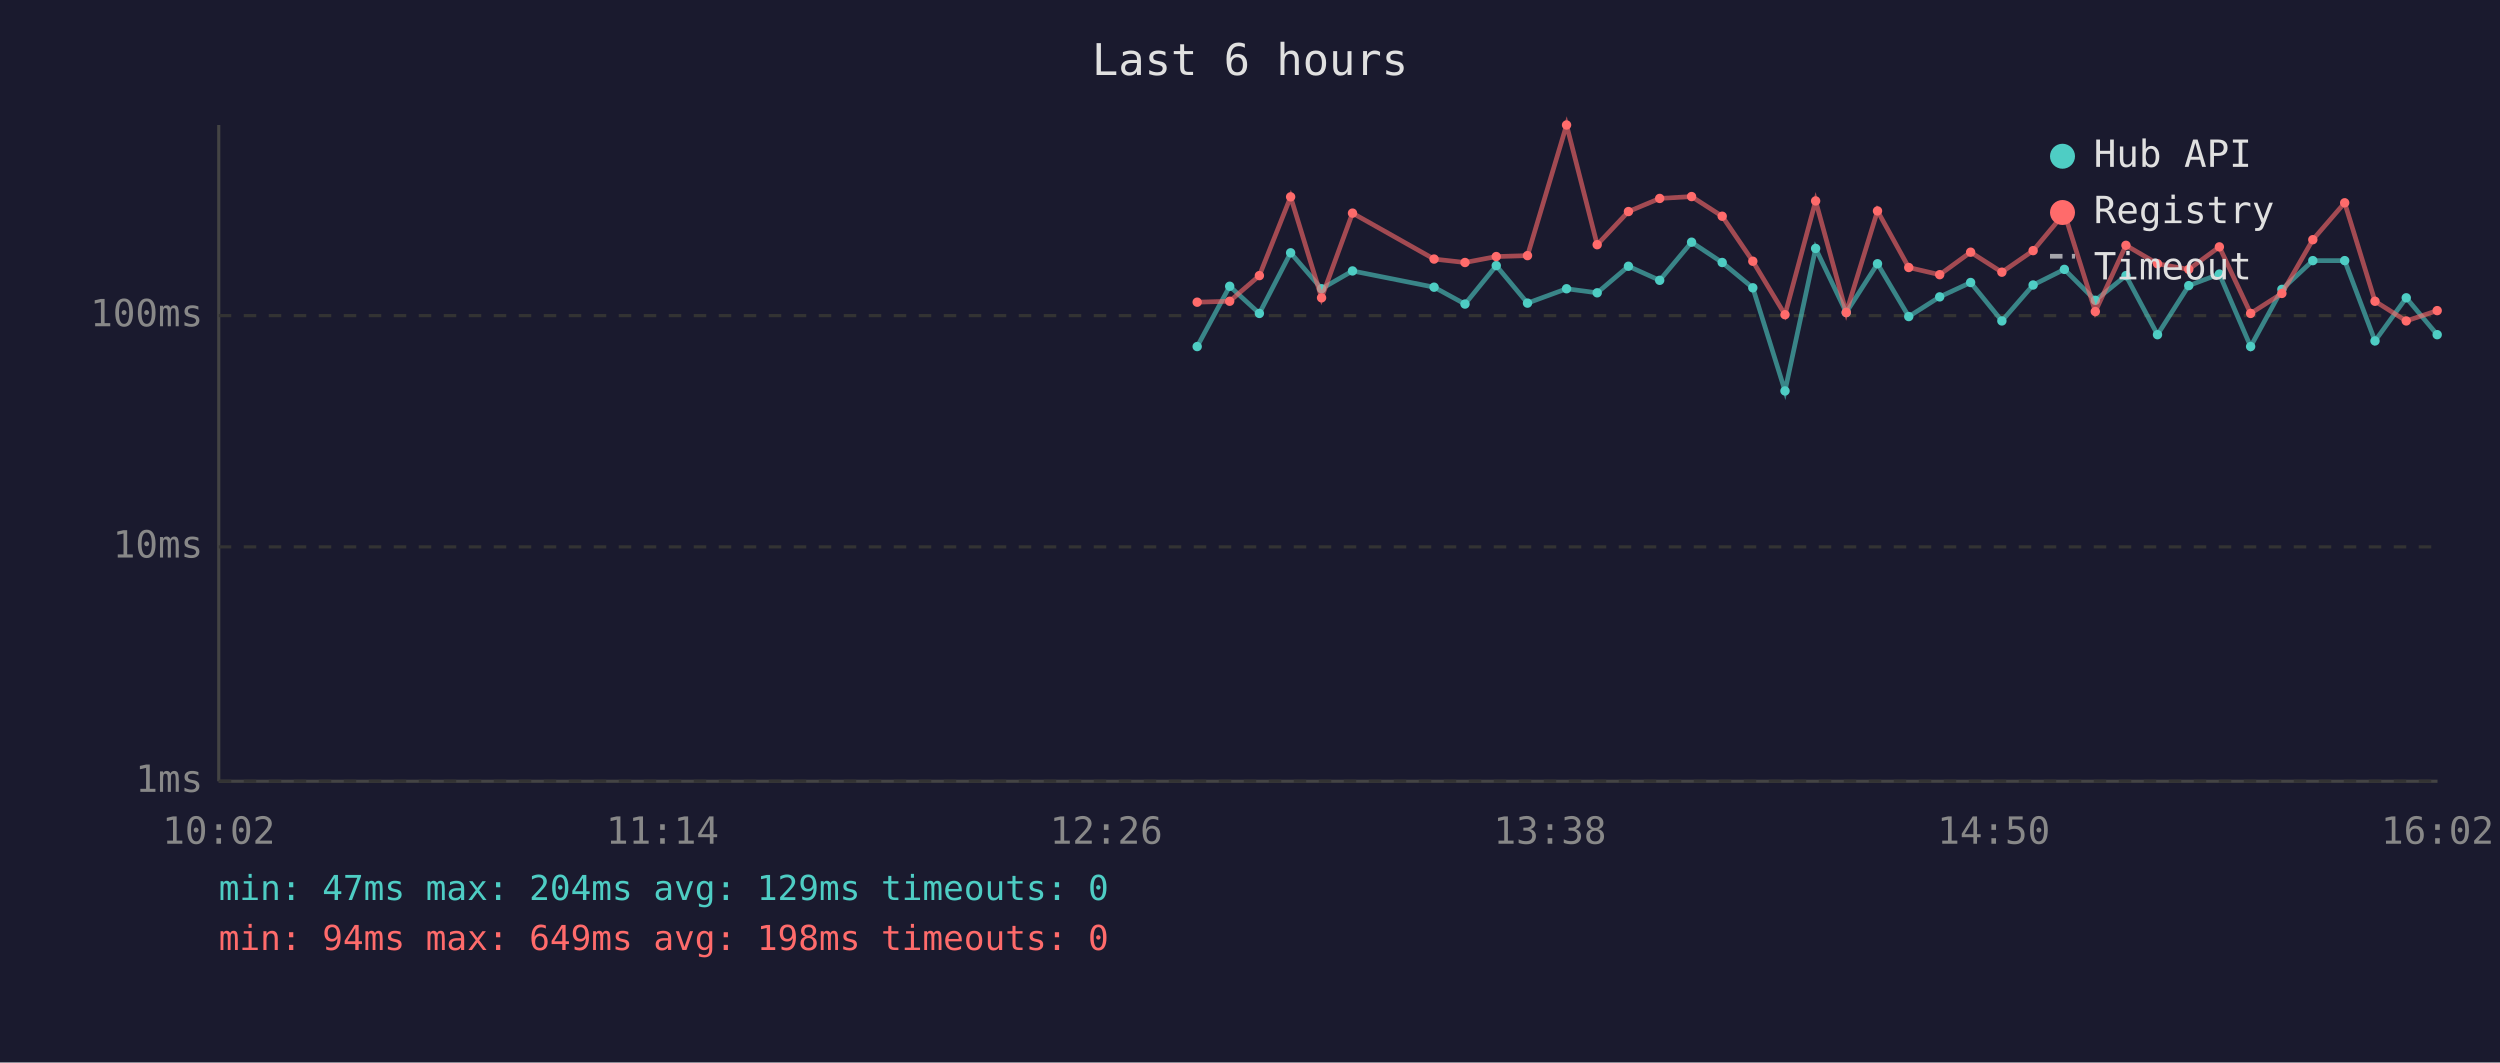
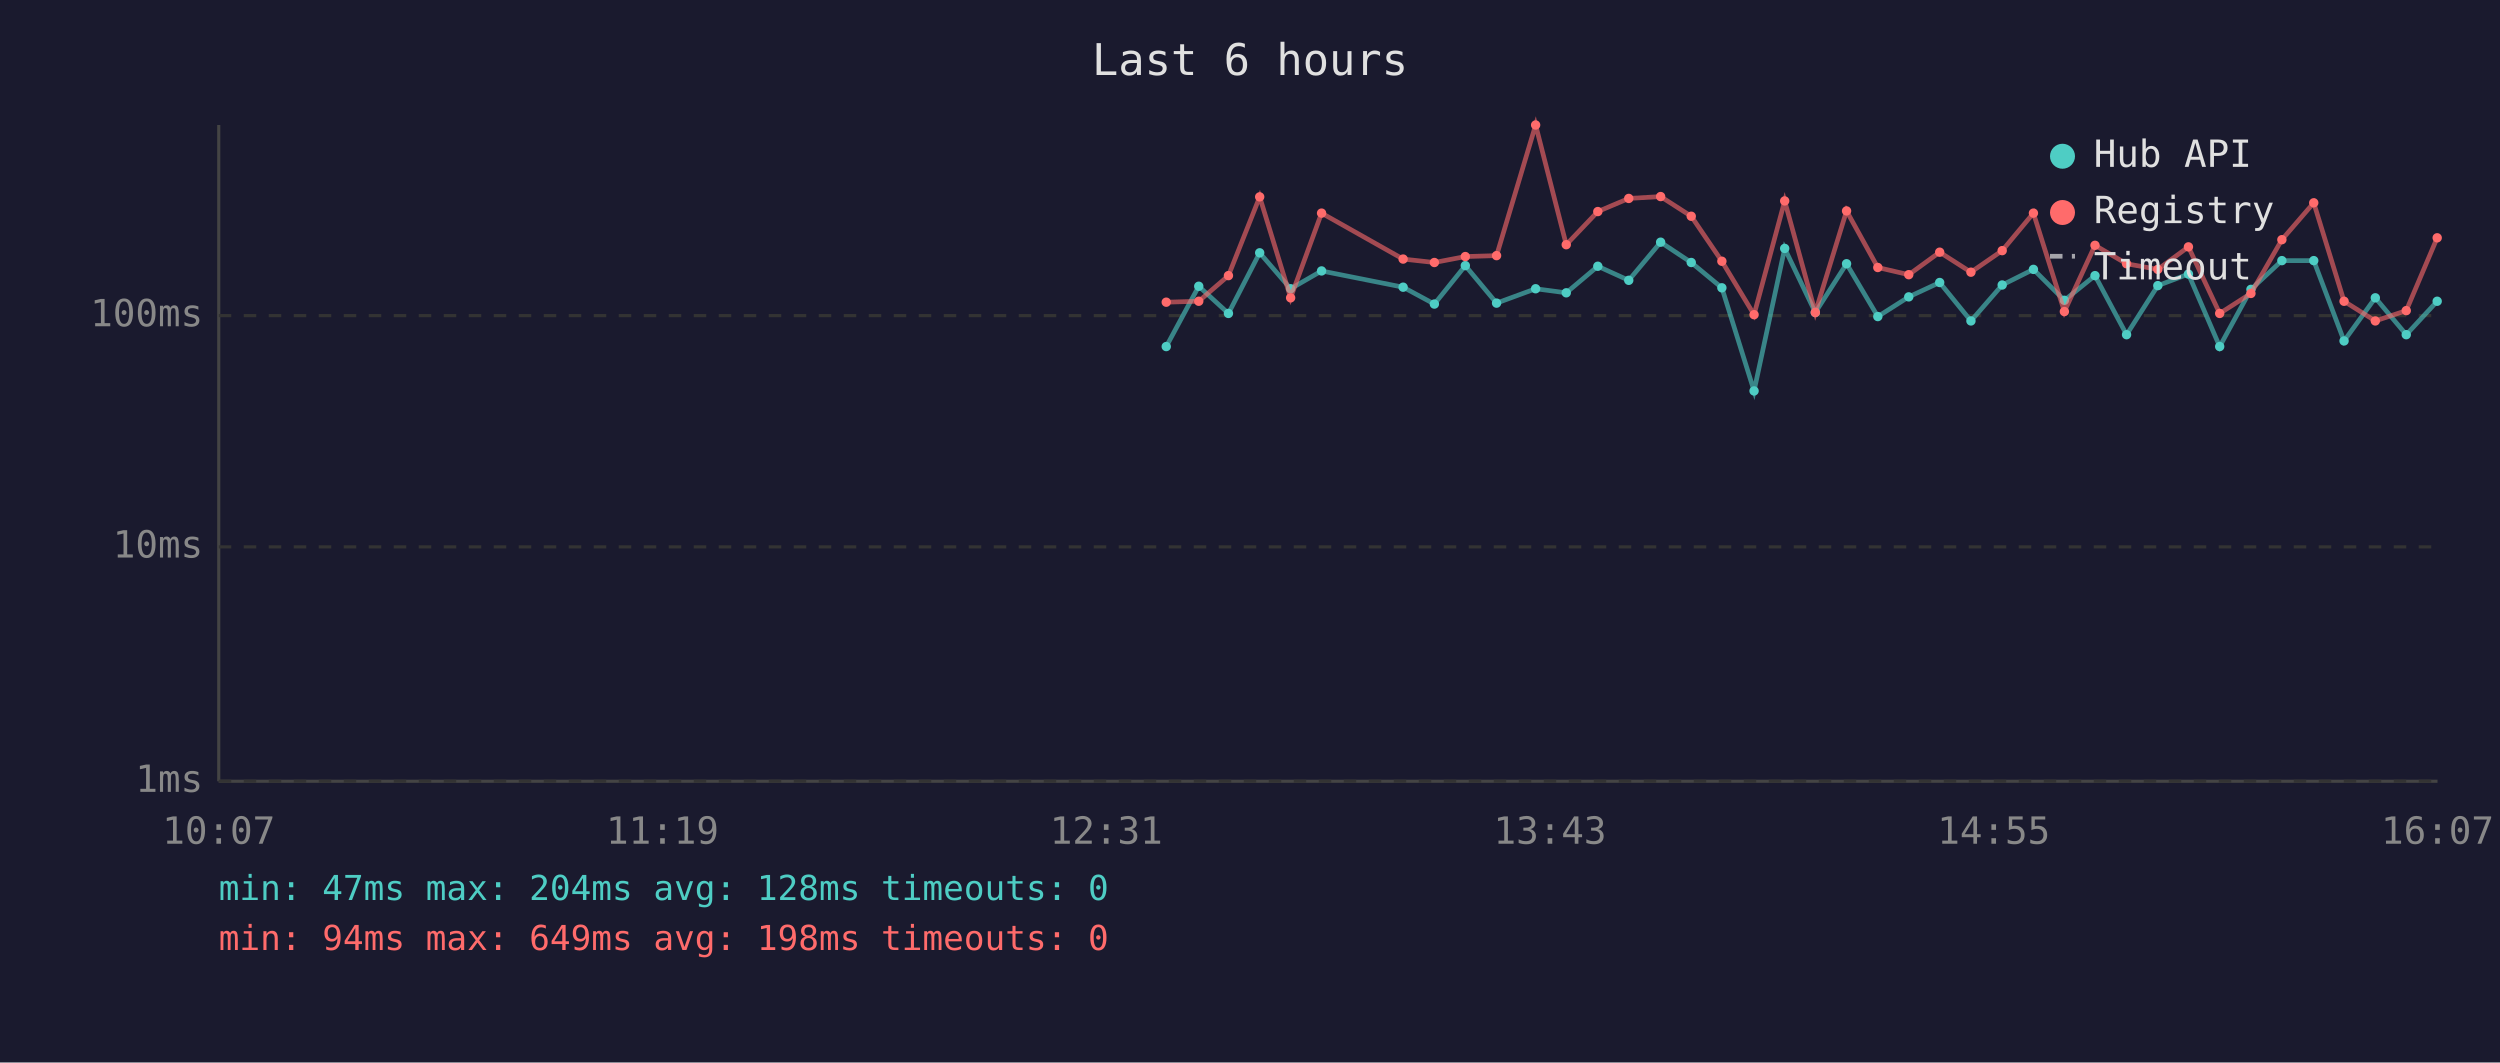
<svg xmlns="http://www.w3.org/2000/svg" viewBox="0 0 800 340" font-family="monospace" font-size="12">
  <rect width="800" height="340" fill="#1a1a2e" />
  <text x="400" y="24" fill="#e0e0e0" font-size="14" text-anchor="middle">Last 6 hours</text>
  <line x1="70" y1="40" x2="70" y2="250" stroke="#444" stroke-width="1" />
  <line x1="70" y1="250" x2="780" y2="250" stroke="#444" stroke-width="1" />
  <line x1="70" y1="250" x2="780" y2="250" stroke="#333" stroke-width="1" stroke-dasharray="4" />
  <text x="65" y="250" fill="#888" text-anchor="end" dominant-baseline="middle">1ms</text>
  <line x1="70" y1="175" x2="780" y2="175" stroke="#333" stroke-width="1" stroke-dasharray="4" />
  <text x="65" y="175" fill="#888" text-anchor="end" dominant-baseline="middle">10ms</text>
  <line x1="70" y1="101" x2="780" y2="101" stroke="#333" stroke-width="1" stroke-dasharray="4" />
  <text x="65" y="101" fill="#888" text-anchor="end" dominant-baseline="middle">100ms</text>
-   <text x="70" y="270" fill="#888" text-anchor="middle">10:02</text>
-   <text x="212" y="270" fill="#888" text-anchor="middle">11:14</text>
-   <text x="354" y="270" fill="#888" text-anchor="middle">12:26</text>
-   <text x="496" y="270" fill="#888" text-anchor="middle">13:38</text>
-   <text x="638" y="270" fill="#888" text-anchor="middle">14:50</text>
-   <text x="780" y="270" fill="#888" text-anchor="middle">16:02</text>
-   <polyline points="383.1,110.9 393.5,91.6 403.0,100.3 413.0,80.9 422.9,92.4 432.8,86.7 458.9,91.9 468.8,97.3 478.8,85.0 488.8,97.0 501.3,92.4 511.1,93.7 521.1,85.2 531.1,89.7 541.3,77.5 551.1,84.0 560.9,92.1 571.2,125.1 581.0,79.5 590.8,100.0 600.8,84.4 610.8,101.3 620.7,95.0 630.6,90.4 640.6,102.7 650.6,91.2 660.6,86.2 670.5,96.1 680.3,88.2 690.4,107.1 700.4,91.4 710.2,87.7 720.2,110.9 730.2,92.6 740.1,83.4 750.3,83.4 760.0,109.1 770.0,95.3 779.9,107.1" fill="none" stroke="#4ecdc4" stroke-width="1.5" opacity="0.6" />
-   <circle cx="383.1" cy="110.9" r="1.5" fill="#4ecdc4" />
-   <circle cx="393.5" cy="91.6" r="1.5" fill="#4ecdc4" />
-   <circle cx="403.0" cy="100.3" r="1.5" fill="#4ecdc4" />
-   <circle cx="413.0" cy="80.9" r="1.5" fill="#4ecdc4" />
-   <circle cx="422.9" cy="92.4" r="1.5" fill="#4ecdc4" />
-   <circle cx="432.8" cy="86.7" r="1.5" fill="#4ecdc4" />
-   <circle cx="458.9" cy="91.9" r="1.5" fill="#4ecdc4" />
-   <circle cx="468.8" cy="97.3" r="1.5" fill="#4ecdc4" />
-   <circle cx="478.8" cy="85.0" r="1.5" fill="#4ecdc4" />
-   <circle cx="488.8" cy="97.0" r="1.5" fill="#4ecdc4" />
-   <circle cx="501.3" cy="92.4" r="1.5" fill="#4ecdc4" />
-   <circle cx="511.1" cy="93.7" r="1.5" fill="#4ecdc4" />
-   <circle cx="521.1" cy="85.2" r="1.5" fill="#4ecdc4" />
-   <circle cx="531.1" cy="89.7" r="1.5" fill="#4ecdc4" />
-   <circle cx="541.3" cy="77.5" r="1.5" fill="#4ecdc4" />
-   <circle cx="551.1" cy="84.0" r="1.5" fill="#4ecdc4" />
-   <circle cx="560.9" cy="92.1" r="1.5" fill="#4ecdc4" />
-   <circle cx="571.2" cy="125.1" r="1.5" fill="#4ecdc4" />
-   <circle cx="581.0" cy="79.5" r="1.5" fill="#4ecdc4" />
-   <circle cx="590.8" cy="100.0" r="1.5" fill="#4ecdc4" />
-   <circle cx="600.8" cy="84.4" r="1.5" fill="#4ecdc4" />
-   <circle cx="610.8" cy="101.3" r="1.5" fill="#4ecdc4" />
-   <circle cx="620.7" cy="95.0" r="1.5" fill="#4ecdc4" />
-   <circle cx="630.6" cy="90.4" r="1.5" fill="#4ecdc4" />
-   <circle cx="640.6" cy="102.7" r="1.5" fill="#4ecdc4" />
-   <circle cx="650.6" cy="91.2" r="1.5" fill="#4ecdc4" />
-   <circle cx="660.6" cy="86.2" r="1.5" fill="#4ecdc4" />
-   <circle cx="670.5" cy="96.1" r="1.5" fill="#4ecdc4" />
-   <circle cx="680.3" cy="88.2" r="1.5" fill="#4ecdc4" />
-   <circle cx="690.4" cy="107.1" r="1.5" fill="#4ecdc4" />
-   <circle cx="700.4" cy="91.4" r="1.5" fill="#4ecdc4" />
-   <circle cx="710.2" cy="87.7" r="1.5" fill="#4ecdc4" />
-   <circle cx="720.2" cy="110.9" r="1.5" fill="#4ecdc4" />
-   <circle cx="730.2" cy="92.6" r="1.5" fill="#4ecdc4" />
-   <circle cx="740.1" cy="83.4" r="1.5" fill="#4ecdc4" />
-   <circle cx="750.3" cy="83.4" r="1.5" fill="#4ecdc4" />
-   <circle cx="760.0" cy="109.1" r="1.5" fill="#4ecdc4" />
-   <circle cx="770.0" cy="95.3" r="1.5" fill="#4ecdc4" />
-   <circle cx="779.9" cy="107.1" r="1.5" fill="#4ecdc4" />
-   <polyline points="383.1,96.7 393.5,96.4 403.0,88.2 413.0,63.0 422.9,95.3 432.8,68.2 458.9,82.9 468.8,84.0 478.8,82.1 488.8,81.8 501.3,40.0 511.1,78.3 521.1,67.7 531.1,63.5 541.3,62.9 551.1,69.2 560.9,83.6 571.2,100.7 581.0,64.3 590.8,100.0 600.8,67.5 610.8,85.6 620.7,87.9 630.6,80.7 640.6,87.1 650.6,80.2 660.6,68.2 670.5,99.7 680.3,78.5 690.4,84.4 700.4,86.2 710.2,79.0 720.2,100.3 730.2,93.9 740.1,76.7 750.3,64.9 760.0,96.4 770.0,102.7 779.9,99.4" fill="none" stroke="#ff6b6b" stroke-width="1.5" opacity="0.6" />
-   <circle cx="383.1" cy="96.7" r="1.5" fill="#ff6b6b" />
-   <circle cx="393.5" cy="96.4" r="1.5" fill="#ff6b6b" />
-   <circle cx="403.0" cy="88.2" r="1.5" fill="#ff6b6b" />
-   <circle cx="413.0" cy="63.0" r="1.5" fill="#ff6b6b" />
-   <circle cx="422.9" cy="95.3" r="1.5" fill="#ff6b6b" />
-   <circle cx="432.8" cy="68.2" r="1.5" fill="#ff6b6b" />
-   <circle cx="458.9" cy="82.9" r="1.5" fill="#ff6b6b" />
-   <circle cx="468.8" cy="84.0" r="1.5" fill="#ff6b6b" />
-   <circle cx="478.8" cy="82.1" r="1.5" fill="#ff6b6b" />
-   <circle cx="488.8" cy="81.8" r="1.5" fill="#ff6b6b" />
-   <circle cx="501.3" cy="40.0" r="1.5" fill="#ff6b6b" />
-   <circle cx="511.1" cy="78.3" r="1.5" fill="#ff6b6b" />
-   <circle cx="521.1" cy="67.7" r="1.5" fill="#ff6b6b" />
-   <circle cx="531.1" cy="63.5" r="1.5" fill="#ff6b6b" />
-   <circle cx="541.3" cy="62.9" r="1.5" fill="#ff6b6b" />
-   <circle cx="551.1" cy="69.2" r="1.5" fill="#ff6b6b" />
-   <circle cx="560.9" cy="83.6" r="1.5" fill="#ff6b6b" />
-   <circle cx="571.2" cy="100.7" r="1.5" fill="#ff6b6b" />
-   <circle cx="581.0" cy="64.3" r="1.5" fill="#ff6b6b" />
-   <circle cx="590.8" cy="100.0" r="1.5" fill="#ff6b6b" />
-   <circle cx="600.8" cy="67.5" r="1.5" fill="#ff6b6b" />
-   <circle cx="610.8" cy="85.6" r="1.5" fill="#ff6b6b" />
-   <circle cx="620.7" cy="87.9" r="1.5" fill="#ff6b6b" />
-   <circle cx="630.6" cy="80.7" r="1.5" fill="#ff6b6b" />
-   <circle cx="640.6" cy="87.1" r="1.5" fill="#ff6b6b" />
-   <circle cx="650.6" cy="80.2" r="1.5" fill="#ff6b6b" />
-   <circle cx="660.6" cy="68.2" r="1.5" fill="#ff6b6b" />
-   <circle cx="670.5" cy="99.7" r="1.5" fill="#ff6b6b" />
-   <circle cx="680.3" cy="78.5" r="1.5" fill="#ff6b6b" />
-   <circle cx="690.4" cy="84.4" r="1.5" fill="#ff6b6b" />
-   <circle cx="700.4" cy="86.2" r="1.5" fill="#ff6b6b" />
-   <circle cx="710.2" cy="79.0" r="1.5" fill="#ff6b6b" />
-   <circle cx="720.2" cy="100.3" r="1.5" fill="#ff6b6b" />
-   <circle cx="730.2" cy="93.9" r="1.5" fill="#ff6b6b" />
-   <circle cx="740.1" cy="76.7" r="1.5" fill="#ff6b6b" />
-   <circle cx="750.3" cy="64.9" r="1.5" fill="#ff6b6b" />
-   <circle cx="760.0" cy="96.4" r="1.5" fill="#ff6b6b" />
-   <circle cx="770.0" cy="102.7" r="1.5" fill="#ff6b6b" />
-   <circle cx="779.9" cy="99.4" r="1.5" fill="#ff6b6b" />
+   <text x="70" y="270" fill="#888" text-anchor="middle">10:07</text>
+   <text x="212" y="270" fill="#888" text-anchor="middle">11:19</text>
+   <text x="354" y="270" fill="#888" text-anchor="middle">12:31</text>
+   <text x="496" y="270" fill="#888" text-anchor="middle">13:43</text>
+   <text x="638" y="270" fill="#888" text-anchor="middle">14:55</text>
+   <text x="780" y="270" fill="#888" text-anchor="middle">16:07</text>
+   <polyline points="373.2,110.9 383.6,91.6 393.1,100.3 403.1,80.9 413.0,92.4 422.9,86.7 449.0,91.9 459.0,97.3 468.9,85.0 478.9,97.0 491.4,92.4 501.2,93.7 511.3,85.2 521.2,89.7 531.4,77.5 541.2,84.0 551.0,92.1 561.3,125.1 571.1,79.5 580.9,100.0 590.9,84.4 600.9,101.3 610.8,95.0 620.7,90.4 630.7,102.7 640.7,91.2 650.7,86.2 660.6,96.1 670.4,88.2 680.5,107.1 690.5,91.4 700.3,87.7 710.3,110.9 720.3,92.6 730.2,83.4 740.4,83.4 750.1,109.1 760.1,95.3 770.0,107.1 779.9,96.4" fill="none" stroke="#4ecdc4" stroke-width="1.5" opacity="0.6" />
+   <circle cx="373.2" cy="110.9" r="1.5" fill="#4ecdc4" />
+   <circle cx="383.6" cy="91.6" r="1.5" fill="#4ecdc4" />
+   <circle cx="393.1" cy="100.3" r="1.5" fill="#4ecdc4" />
+   <circle cx="403.1" cy="80.9" r="1.5" fill="#4ecdc4" />
+   <circle cx="413.0" cy="92.4" r="1.5" fill="#4ecdc4" />
+   <circle cx="422.9" cy="86.7" r="1.5" fill="#4ecdc4" />
+   <circle cx="449.0" cy="91.9" r="1.5" fill="#4ecdc4" />
+   <circle cx="459.0" cy="97.3" r="1.5" fill="#4ecdc4" />
+   <circle cx="468.9" cy="85.0" r="1.5" fill="#4ecdc4" />
+   <circle cx="478.9" cy="97.0" r="1.5" fill="#4ecdc4" />
+   <circle cx="491.4" cy="92.4" r="1.5" fill="#4ecdc4" />
+   <circle cx="501.2" cy="93.7" r="1.5" fill="#4ecdc4" />
+   <circle cx="511.3" cy="85.2" r="1.5" fill="#4ecdc4" />
+   <circle cx="521.2" cy="89.7" r="1.5" fill="#4ecdc4" />
+   <circle cx="531.4" cy="77.5" r="1.5" fill="#4ecdc4" />
+   <circle cx="541.2" cy="84.0" r="1.5" fill="#4ecdc4" />
+   <circle cx="551.0" cy="92.1" r="1.5" fill="#4ecdc4" />
+   <circle cx="561.3" cy="125.1" r="1.5" fill="#4ecdc4" />
+   <circle cx="571.1" cy="79.5" r="1.5" fill="#4ecdc4" />
+   <circle cx="580.9" cy="100.0" r="1.5" fill="#4ecdc4" />
+   <circle cx="590.9" cy="84.4" r="1.5" fill="#4ecdc4" />
+   <circle cx="600.9" cy="101.3" r="1.5" fill="#4ecdc4" />
+   <circle cx="610.8" cy="95.0" r="1.5" fill="#4ecdc4" />
+   <circle cx="620.7" cy="90.4" r="1.5" fill="#4ecdc4" />
+   <circle cx="630.7" cy="102.7" r="1.5" fill="#4ecdc4" />
+   <circle cx="640.7" cy="91.2" r="1.5" fill="#4ecdc4" />
+   <circle cx="650.7" cy="86.2" r="1.5" fill="#4ecdc4" />
+   <circle cx="660.6" cy="96.1" r="1.5" fill="#4ecdc4" />
+   <circle cx="670.4" cy="88.2" r="1.5" fill="#4ecdc4" />
+   <circle cx="680.5" cy="107.1" r="1.5" fill="#4ecdc4" />
+   <circle cx="690.5" cy="91.4" r="1.5" fill="#4ecdc4" />
+   <circle cx="700.3" cy="87.7" r="1.5" fill="#4ecdc4" />
+   <circle cx="710.3" cy="110.9" r="1.5" fill="#4ecdc4" />
+   <circle cx="720.3" cy="92.6" r="1.5" fill="#4ecdc4" />
+   <circle cx="730.2" cy="83.4" r="1.5" fill="#4ecdc4" />
+   <circle cx="740.4" cy="83.4" r="1.5" fill="#4ecdc4" />
+   <circle cx="750.1" cy="109.1" r="1.5" fill="#4ecdc4" />
+   <circle cx="760.1" cy="95.3" r="1.5" fill="#4ecdc4" />
+   <circle cx="770.0" cy="107.1" r="1.5" fill="#4ecdc4" />
+   <circle cx="779.9" cy="96.4" r="1.5" fill="#4ecdc4" />
+   <polyline points="373.2,96.7 383.6,96.4 393.1,88.2 403.1,63.0 413.0,95.3 422.9,68.2 449.0,82.9 459.0,84.0 468.9,82.1 478.9,81.8 491.4,40.0 501.2,78.3 511.3,67.7 521.2,63.5 531.4,62.9 541.2,69.2 551.0,83.6 561.3,100.7 571.1,64.3 580.9,100.0 590.9,67.5 600.9,85.6 610.8,87.9 620.7,80.7 630.7,87.1 640.7,80.2 650.7,68.2 660.6,99.7 670.4,78.5 680.5,84.4 690.5,86.2 700.3,79.0 710.3,100.3 720.3,93.9 730.2,76.7 740.4,64.9 750.1,96.4 760.1,102.7 770.0,99.4 779.9,76.1" fill="none" stroke="#ff6b6b" stroke-width="1.5" opacity="0.6" />
+   <circle cx="373.2" cy="96.7" r="1.5" fill="#ff6b6b" />
+   <circle cx="383.6" cy="96.4" r="1.5" fill="#ff6b6b" />
+   <circle cx="393.1" cy="88.2" r="1.5" fill="#ff6b6b" />
+   <circle cx="403.1" cy="63.0" r="1.5" fill="#ff6b6b" />
+   <circle cx="413.0" cy="95.3" r="1.5" fill="#ff6b6b" />
+   <circle cx="422.9" cy="68.2" r="1.5" fill="#ff6b6b" />
+   <circle cx="449.0" cy="82.9" r="1.5" fill="#ff6b6b" />
+   <circle cx="459.0" cy="84.0" r="1.5" fill="#ff6b6b" />
+   <circle cx="468.9" cy="82.1" r="1.5" fill="#ff6b6b" />
+   <circle cx="478.9" cy="81.8" r="1.5" fill="#ff6b6b" />
+   <circle cx="491.4" cy="40.0" r="1.5" fill="#ff6b6b" />
+   <circle cx="501.2" cy="78.3" r="1.5" fill="#ff6b6b" />
+   <circle cx="511.3" cy="67.7" r="1.5" fill="#ff6b6b" />
+   <circle cx="521.2" cy="63.5" r="1.5" fill="#ff6b6b" />
+   <circle cx="531.4" cy="62.9" r="1.5" fill="#ff6b6b" />
+   <circle cx="541.2" cy="69.2" r="1.5" fill="#ff6b6b" />
+   <circle cx="551.0" cy="83.6" r="1.5" fill="#ff6b6b" />
+   <circle cx="561.3" cy="100.7" r="1.5" fill="#ff6b6b" />
+   <circle cx="571.1" cy="64.3" r="1.5" fill="#ff6b6b" />
+   <circle cx="580.9" cy="100.0" r="1.5" fill="#ff6b6b" />
+   <circle cx="590.9" cy="67.5" r="1.5" fill="#ff6b6b" />
+   <circle cx="600.9" cy="85.6" r="1.5" fill="#ff6b6b" />
+   <circle cx="610.8" cy="87.9" r="1.5" fill="#ff6b6b" />
+   <circle cx="620.7" cy="80.7" r="1.5" fill="#ff6b6b" />
+   <circle cx="630.7" cy="87.1" r="1.5" fill="#ff6b6b" />
+   <circle cx="640.7" cy="80.2" r="1.5" fill="#ff6b6b" />
+   <circle cx="650.7" cy="68.2" r="1.5" fill="#ff6b6b" />
+   <circle cx="660.6" cy="99.7" r="1.5" fill="#ff6b6b" />
+   <circle cx="670.4" cy="78.5" r="1.5" fill="#ff6b6b" />
+   <circle cx="680.5" cy="84.4" r="1.5" fill="#ff6b6b" />
+   <circle cx="690.5" cy="86.2" r="1.5" fill="#ff6b6b" />
+   <circle cx="700.3" cy="79.0" r="1.5" fill="#ff6b6b" />
+   <circle cx="710.3" cy="100.3" r="1.5" fill="#ff6b6b" />
+   <circle cx="720.3" cy="93.9" r="1.5" fill="#ff6b6b" />
+   <circle cx="730.2" cy="76.7" r="1.5" fill="#ff6b6b" />
+   <circle cx="740.4" cy="64.9" r="1.5" fill="#ff6b6b" />
+   <circle cx="750.1" cy="96.4" r="1.5" fill="#ff6b6b" />
+   <circle cx="760.1" cy="102.7" r="1.5" fill="#ff6b6b" />
+   <circle cx="770.0" cy="99.4" r="1.5" fill="#ff6b6b" />
+   <circle cx="779.9" cy="76.1" r="1.5" fill="#ff6b6b" />
  <circle cx="660" cy="50" r="4" fill="#4ecdc4" />
  <text x="670" y="50" fill="#e0e0e0" dominant-baseline="middle">Hub API</text>
  <circle cx="660" cy="68" r="4" fill="#ff6b6b" />
  <text x="670" y="68" fill="#e0e0e0" dominant-baseline="middle">Registry</text>
  <line x1="656" y1="82" x2="664" y2="82" stroke="#e0e0e0" stroke-width="1.5" stroke-dasharray="4,3" opacity="0.7" />
  <text x="670" y="86" fill="#e0e0e0" dominant-baseline="middle">Timeout</text>
-   <text x="70" y="288" fill="#4ecdc4" font-size="11">min: 47ms  max: 204ms  avg: 129ms  timeouts: 0</text>
+   <text x="70" y="288" fill="#4ecdc4" font-size="11">min: 47ms  max: 204ms  avg: 128ms  timeouts: 0</text>
  <text x="70" y="304" fill="#ff6b6b" font-size="11">min: 94ms  max: 649ms  avg: 198ms  timeouts: 0</text>
</svg>
